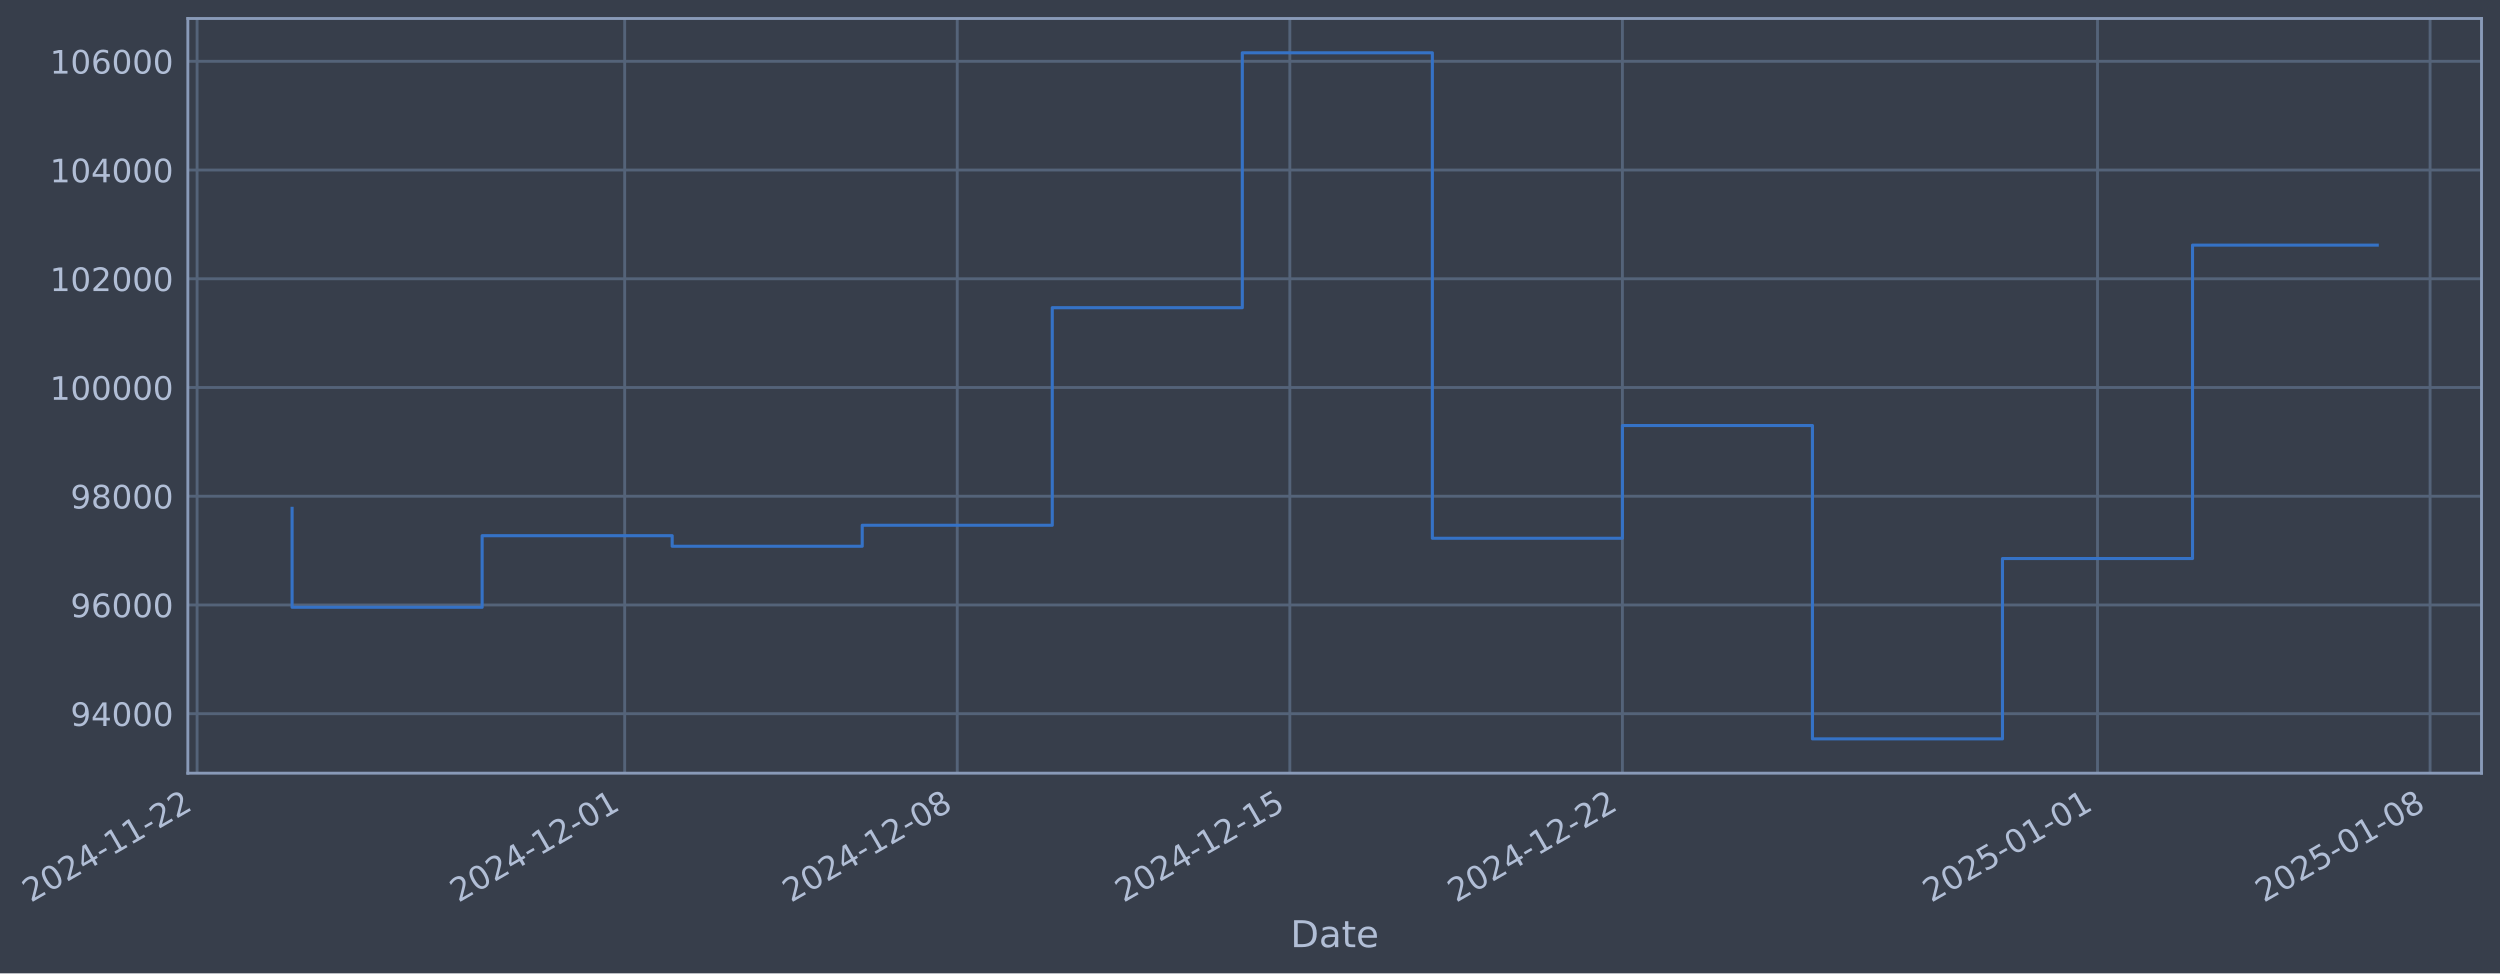
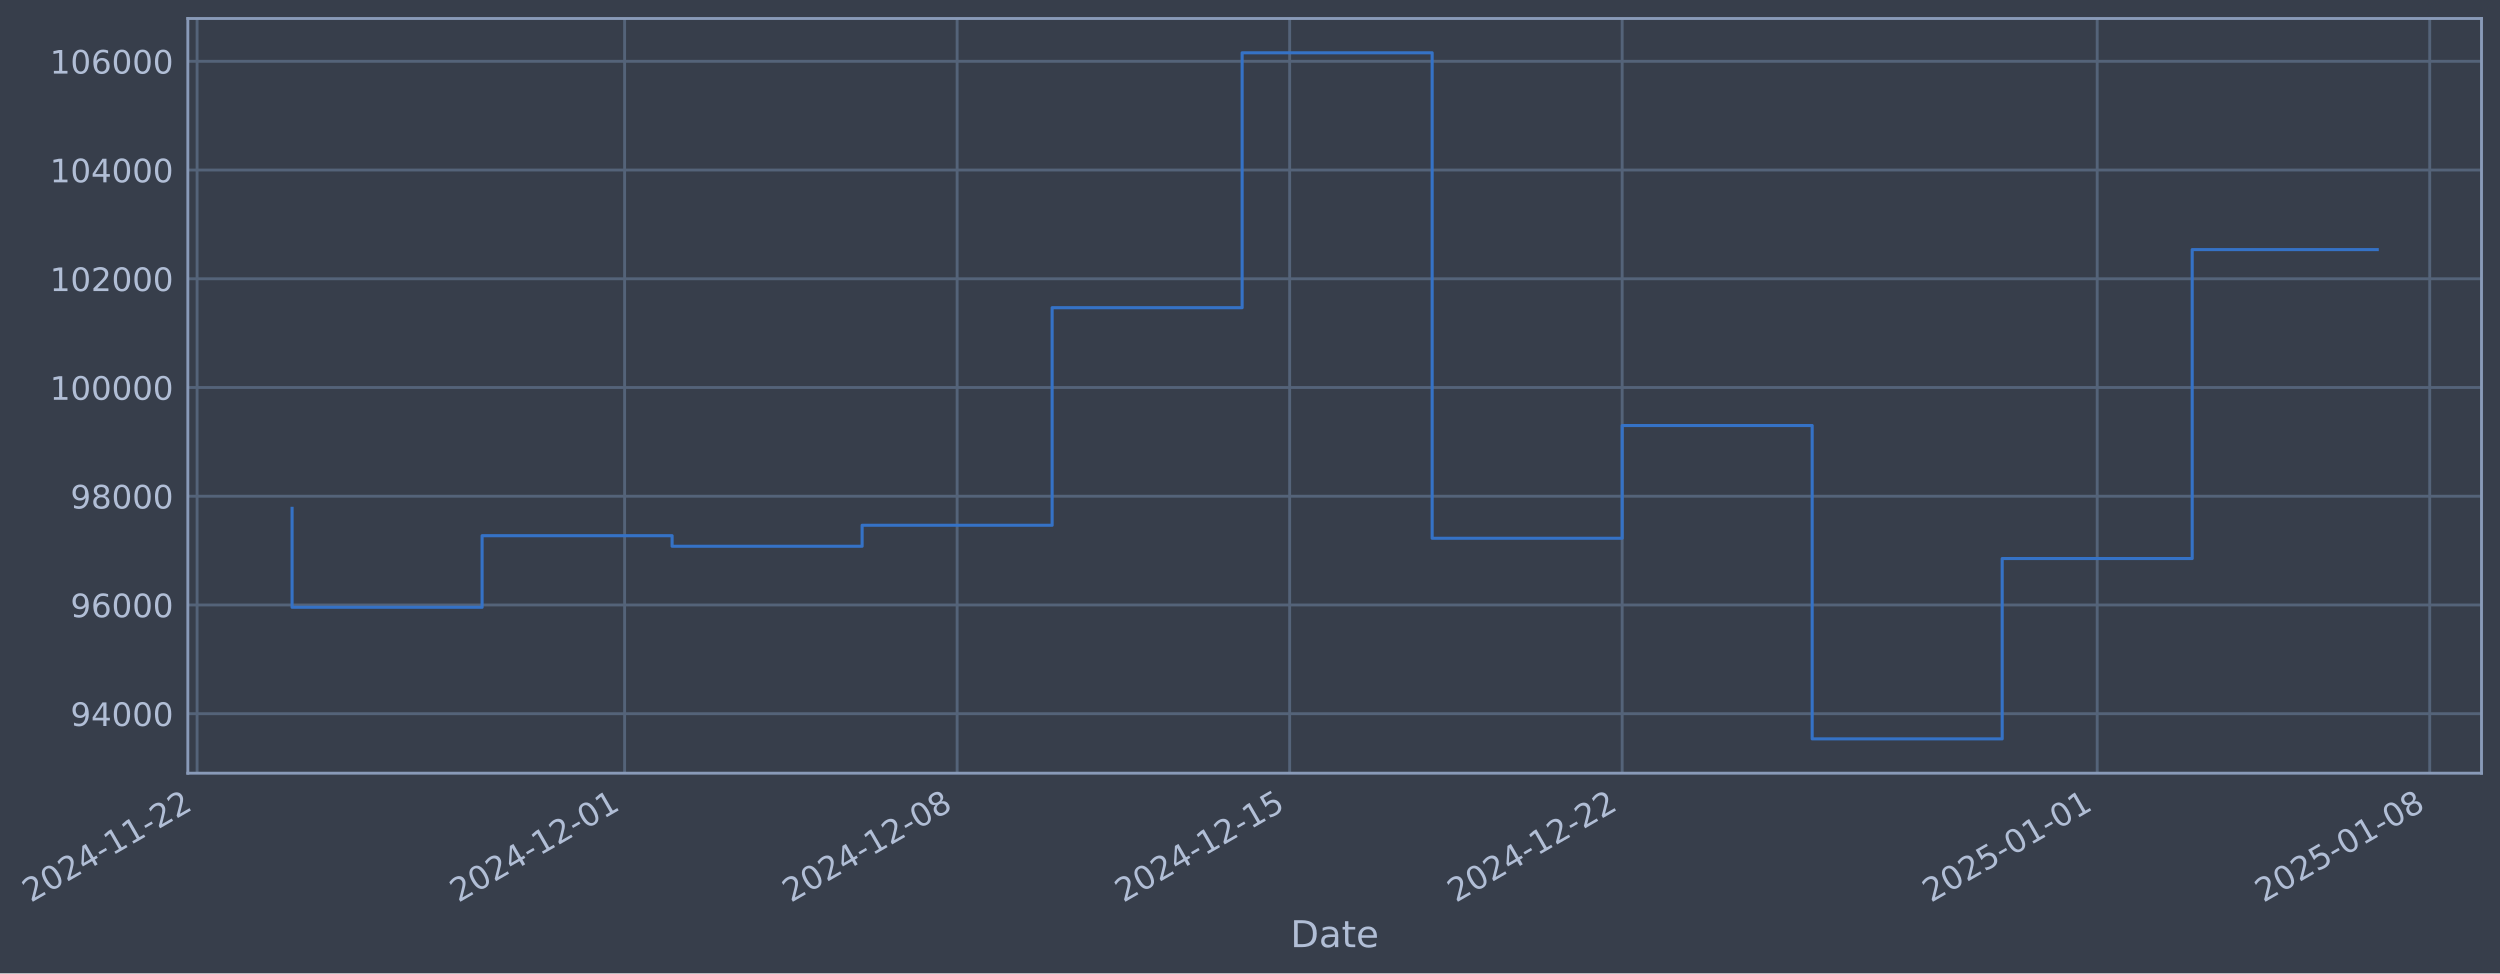
- <svg xmlns="http://www.w3.org/2000/svg" xmlns:xlink="http://www.w3.org/1999/xlink" width="973.118pt" height="378.87pt" viewBox="0 0 973.118 378.87" version="1.1">
+ <svg xmlns="http://www.w3.org/2000/svg" xmlns:xlink="http://www.w3.org/1999/xlink" width="973.111pt" height="378.87pt" viewBox="0 0 973.111 378.87" version="1.1">
  <defs>
    <style type="text/css">*{stroke-linejoin: round; stroke-linecap: butt}</style>
  </defs>
  <g id="figure_1">
    <g id="patch_1">
-       <path d="M 0 378.87  L 973.118 378.87  L 973.118 0  L 0 0  z " style="fill: #373e4b" />
+       <path d="M 0 378.87  L 973.111 378.87  L 973.111 0  L 0 0  z " style="fill: #373e4b" />
    </g>
    <g id="axes_1">
      <g id="patch_2">
-         <path d="M 73.118 300.96  L 965.918 300.96  L 965.918 7.2  L 73.118 7.2  z " style="fill: #373e4b" />
+         <path d="M 73.111 300.96  L 965.911 300.96  L 965.911 7.2  L 73.111 7.2  z " style="fill: #373e4b" />
      </g>
      <g id="matplotlib.axis_1">
        <g id="xtick_1">
          <g id="line2d_1">
-             <path d="M 76.713 300.96  L 76.713 7.2  " clip-path="url(#p695c29118d)" style="fill: none; stroke: #546379; stroke-width: 1.12; stroke-linecap: square" />
+             <path d="M 76.713 300.96  L 76.713 7.2  " clip-path="url(#p0d1dc5cf00)" style="fill: none; stroke: #546379; stroke-width: 1.12; stroke-linecap: square" />
          </g>
          <g id="line2d_2" />
          <g id="text_1">
            <g style="fill: #b1bed6" transform="translate(11.98702 351.4642) rotate(-30) scale(0.126 -0.126)">
              <defs>
                <path id="DejaVuSans-32" d="M 1228 531  L 3431 531  L 3431 0  L 469 0  L 469 531  Q 828 903 1448 1529  Q 2069 2156 2228 2338  Q 2531 2678 2651 2914  Q 2772 3150 2772 3378  Q 2772 3750 2511 3984  Q 2250 4219 1831 4219  Q 1534 4219 1204 4116  Q 875 4013 500 3803  L 500 4441  Q 881 4594 1212 4672  Q 1544 4750 1819 4750  Q 2544 4750 2975 4387  Q 3406 4025 3406 3419  Q 3406 3131 3298 2873  Q 3191 2616 2906 2266  Q 2828 2175 2409 1742  Q 1991 1309 1228 531  z " transform="scale(0.015625)" />
                <path id="DejaVuSans-30" d="M 2034 4250  Q 1547 4250 1301 3770  Q 1056 3291 1056 2328  Q 1056 1369 1301 889  Q 1547 409 2034 409  Q 2525 409 2770 889  Q 3016 1369 3016 2328  Q 3016 3291 2770 3770  Q 2525 4250 2034 4250  z M 2034 4750  Q 2819 4750 3233 4129  Q 3647 3509 3647 2328  Q 3647 1150 3233 529  Q 2819 -91 2034 -91  Q 1250 -91 836 529  Q 422 1150 422 2328  Q 422 3509 836 4129  Q 1250 4750 2034 4750  z " transform="scale(0.015625)" />
                <path id="DejaVuSans-34" d="M 2419 4116  L 825 1625  L 2419 1625  L 2419 4116  z M 2253 4666  L 3047 4666  L 3047 1625  L 3713 1625  L 3713 1100  L 3047 1100  L 3047 0  L 2419 0  L 2419 1100  L 313 1100  L 313 1709  L 2253 4666  z " transform="scale(0.015625)" />
                <path id="DejaVuSans-2d" d="M 313 2009  L 1997 2009  L 1997 1497  L 313 1497  L 313 2009  z " transform="scale(0.015625)" />
                <path id="DejaVuSans-31" d="M 794 531  L 1825 531  L 1825 4091  L 703 3866  L 703 4441  L 1819 4666  L 2450 4666  L 2450 531  L 3481 531  L 3481 0  L 794 0  L 794 531  z " transform="scale(0.015625)" />
              </defs>
              <use xlink:href="#DejaVuSans-32" />
              <use xlink:href="#DejaVuSans-30" transform="translate(63.62305 0)" />
              <use xlink:href="#DejaVuSans-32" transform="translate(127.2461 0)" />
              <use xlink:href="#DejaVuSans-34" transform="translate(190.8691 0)" />
              <use xlink:href="#DejaVuSans-2d" transform="translate(254.4922 0)" />
              <use xlink:href="#DejaVuSans-31" transform="translate(290.5762 0)" />
              <use xlink:href="#DejaVuSans-31" transform="translate(354.1992 0)" />
              <use xlink:href="#DejaVuSans-2d" transform="translate(417.8223 0)" />
              <use xlink:href="#DejaVuSans-32" transform="translate(453.9062 0)" />
              <use xlink:href="#DejaVuSans-32" transform="translate(517.5293 0)" />
            </g>
          </g>
        </g>
        <g id="xtick_2">
          <g id="line2d_3">
-             <path d="M 243.153 300.96  L 243.153 7.2  " clip-path="url(#p695c29118d)" style="fill: none; stroke: #546379; stroke-width: 1.12; stroke-linecap: square" />
+             <path d="M 243.125 300.96  L 243.125 7.2  " clip-path="url(#p0d1dc5cf00)" style="fill: none; stroke: #546379; stroke-width: 1.12; stroke-linecap: square" />
          </g>
          <g id="line2d_4" />
          <g id="text_2">
-             <g style="fill: #b1bed6" transform="translate(178.4277 351.4642) rotate(-30) scale(0.126 -0.126)">
+             <g style="fill: #b1bed6" transform="translate(178.3993 351.4642) rotate(-30) scale(0.126 -0.126)">
              <use xlink:href="#DejaVuSans-32" />
              <use xlink:href="#DejaVuSans-30" transform="translate(63.62305 0)" />
              <use xlink:href="#DejaVuSans-32" transform="translate(127.2461 0)" />
              <use xlink:href="#DejaVuSans-34" transform="translate(190.8691 0)" />
              <use xlink:href="#DejaVuSans-2d" transform="translate(254.4922 0)" />
              <use xlink:href="#DejaVuSans-31" transform="translate(290.5762 0)" />
              <use xlink:href="#DejaVuSans-32" transform="translate(354.1992 0)" />
              <use xlink:href="#DejaVuSans-2d" transform="translate(417.8223 0)" />
              <use xlink:href="#DejaVuSans-30" transform="translate(453.9062 0)" />
              <use xlink:href="#DejaVuSans-31" transform="translate(517.5293 0)" />
            </g>
          </g>
        </g>
        <g id="xtick_3">
          <g id="line2d_5">
-             <path d="M 372.607 300.96  L 372.607 7.2  " clip-path="url(#p695c29118d)" style="fill: none; stroke: #546379; stroke-width: 1.12; stroke-linecap: square" />
+             <path d="M 372.557 300.96  L 372.557 7.2  " clip-path="url(#p0d1dc5cf00)" style="fill: none; stroke: #546379; stroke-width: 1.12; stroke-linecap: square" />
          </g>
          <g id="line2d_6" />
          <g id="text_3">
-             <g style="fill: #b1bed6" transform="translate(307.8816 351.4642) rotate(-30) scale(0.126 -0.126)">
+             <g style="fill: #b1bed6" transform="translate(307.831 351.4642) rotate(-30) scale(0.126 -0.126)">
              <defs>
                <path id="DejaVuSans-38" d="M 2034 2216  Q 1584 2216 1326 1975  Q 1069 1734 1069 1313  Q 1069 891 1326 650  Q 1584 409 2034 409  Q 2484 409 2743 651  Q 3003 894 3003 1313  Q 3003 1734 2745 1975  Q 2488 2216 2034 2216  z M 1403 2484  Q 997 2584 770 2862  Q 544 3141 544 3541  Q 544 4100 942 4425  Q 1341 4750 2034 4750  Q 2731 4750 3128 4425  Q 3525 4100 3525 3541  Q 3525 3141 3298 2862  Q 3072 2584 2669 2484  Q 3125 2378 3379 2068  Q 3634 1759 3634 1313  Q 3634 634 3220 271  Q 2806 -91 2034 -91  Q 1263 -91 848 271  Q 434 634 434 1313  Q 434 1759 690 2068  Q 947 2378 1403 2484  z M 1172 3481  Q 1172 3119 1398 2916  Q 1625 2713 2034 2713  Q 2441 2713 2670 2916  Q 2900 3119 2900 3481  Q 2900 3844 2670 4047  Q 2441 4250 2034 4250  Q 1625 4250 1398 4047  Q 1172 3844 1172 3481  z " transform="scale(0.015625)" />
              </defs>
              <use xlink:href="#DejaVuSans-32" />
              <use xlink:href="#DejaVuSans-30" transform="translate(63.62305 0)" />
              <use xlink:href="#DejaVuSans-32" transform="translate(127.2461 0)" />
              <use xlink:href="#DejaVuSans-34" transform="translate(190.8691 0)" />
              <use xlink:href="#DejaVuSans-2d" transform="translate(254.4922 0)" />
              <use xlink:href="#DejaVuSans-31" transform="translate(290.5762 0)" />
              <use xlink:href="#DejaVuSans-32" transform="translate(354.1992 0)" />
              <use xlink:href="#DejaVuSans-2d" transform="translate(417.8223 0)" />
              <use xlink:href="#DejaVuSans-30" transform="translate(453.9062 0)" />
              <use xlink:href="#DejaVuSans-38" transform="translate(517.5293 0)" />
            </g>
          </g>
        </g>
        <g id="xtick_4">
          <g id="line2d_7">
-             <path d="M 502.061 300.96  L 502.061 7.2  " clip-path="url(#p695c29118d)" style="fill: none; stroke: #546379; stroke-width: 1.12; stroke-linecap: square" />
+             <path d="M 501.988 300.96  L 501.988 7.2  " clip-path="url(#p0d1dc5cf00)" style="fill: none; stroke: #546379; stroke-width: 1.12; stroke-linecap: square" />
          </g>
          <g id="line2d_8" />
          <g id="text_4">
-             <g style="fill: #b1bed6" transform="translate(437.3354 351.4642) rotate(-30) scale(0.126 -0.126)">
+             <g style="fill: #b1bed6" transform="translate(437.2628 351.4642) rotate(-30) scale(0.126 -0.126)">
              <defs>
                <path id="DejaVuSans-35" d="M 691 4666  L 3169 4666  L 3169 4134  L 1269 4134  L 1269 2991  Q 1406 3038 1543 3061  Q 1681 3084 1819 3084  Q 2600 3084 3056 2656  Q 3513 2228 3513 1497  Q 3513 744 3044 326  Q 2575 -91 1722 -91  Q 1428 -91 1123 -41  Q 819 9 494 109  L 494 744  Q 775 591 1075 516  Q 1375 441 1709 441  Q 2250 441 2565 725  Q 2881 1009 2881 1497  Q 2881 1984 2565 2268  Q 2250 2553 1709 2553  Q 1456 2553 1204 2497  Q 953 2441 691 2322  L 691 4666  z " transform="scale(0.015625)" />
              </defs>
              <use xlink:href="#DejaVuSans-32" />
              <use xlink:href="#DejaVuSans-30" transform="translate(63.62305 0)" />
              <use xlink:href="#DejaVuSans-32" transform="translate(127.2461 0)" />
              <use xlink:href="#DejaVuSans-34" transform="translate(190.8691 0)" />
              <use xlink:href="#DejaVuSans-2d" transform="translate(254.4922 0)" />
              <use xlink:href="#DejaVuSans-31" transform="translate(290.5762 0)" />
              <use xlink:href="#DejaVuSans-32" transform="translate(354.1992 0)" />
              <use xlink:href="#DejaVuSans-2d" transform="translate(417.8223 0)" />
              <use xlink:href="#DejaVuSans-31" transform="translate(453.9062 0)" />
              <use xlink:href="#DejaVuSans-35" transform="translate(517.5293 0)" />
            </g>
          </g>
        </g>
        <g id="xtick_5">
          <g id="line2d_9">
-             <path d="M 631.515 300.96  L 631.515 7.2  " clip-path="url(#p695c29118d)" style="fill: none; stroke: #546379; stroke-width: 1.12; stroke-linecap: square" />
+             <path d="M 631.42 300.96  L 631.42 7.2  " clip-path="url(#p0d1dc5cf00)" style="fill: none; stroke: #546379; stroke-width: 1.12; stroke-linecap: square" />
          </g>
          <g id="line2d_10" />
          <g id="text_5">
-             <g style="fill: #b1bed6" transform="translate(566.7893 351.4642) rotate(-30) scale(0.126 -0.126)">
+             <g style="fill: #b1bed6" transform="translate(566.6945 351.4642) rotate(-30) scale(0.126 -0.126)">
              <use xlink:href="#DejaVuSans-32" />
              <use xlink:href="#DejaVuSans-30" transform="translate(63.62305 0)" />
              <use xlink:href="#DejaVuSans-32" transform="translate(127.2461 0)" />
              <use xlink:href="#DejaVuSans-34" transform="translate(190.8691 0)" />
              <use xlink:href="#DejaVuSans-2d" transform="translate(254.4922 0)" />
              <use xlink:href="#DejaVuSans-31" transform="translate(290.5762 0)" />
              <use xlink:href="#DejaVuSans-32" transform="translate(354.1992 0)" />
              <use xlink:href="#DejaVuSans-2d" transform="translate(417.8223 0)" />
              <use xlink:href="#DejaVuSans-32" transform="translate(453.9062 0)" />
              <use xlink:href="#DejaVuSans-32" transform="translate(517.5293 0)" />
            </g>
          </g>
        </g>
        <g id="xtick_6">
          <g id="line2d_11">
-             <path d="M 816.449 300.96  L 816.449 7.2  " clip-path="url(#p695c29118d)" style="fill: none; stroke: #546379; stroke-width: 1.12; stroke-linecap: square" />
+             <path d="M 816.323 300.96  L 816.323 7.2  " clip-path="url(#p0d1dc5cf00)" style="fill: none; stroke: #546379; stroke-width: 1.12; stroke-linecap: square" />
          </g>
          <g id="line2d_12" />
          <g id="text_6">
-             <g style="fill: #b1bed6" transform="translate(751.7234 351.4642) rotate(-30) scale(0.126 -0.126)">
+             <g style="fill: #b1bed6" transform="translate(751.597 351.4642) rotate(-30) scale(0.126 -0.126)">
              <use xlink:href="#DejaVuSans-32" />
              <use xlink:href="#DejaVuSans-30" transform="translate(63.62305 0)" />
              <use xlink:href="#DejaVuSans-32" transform="translate(127.2461 0)" />
              <use xlink:href="#DejaVuSans-35" transform="translate(190.8691 0)" />
              <use xlink:href="#DejaVuSans-2d" transform="translate(254.4922 0)" />
              <use xlink:href="#DejaVuSans-30" transform="translate(290.5762 0)" />
              <use xlink:href="#DejaVuSans-31" transform="translate(354.1992 0)" />
              <use xlink:href="#DejaVuSans-2d" transform="translate(417.8223 0)" />
              <use xlink:href="#DejaVuSans-30" transform="translate(453.9062 0)" />
              <use xlink:href="#DejaVuSans-31" transform="translate(517.5293 0)" />
            </g>
          </g>
        </g>
        <g id="xtick_7">
          <g id="line2d_13">
-             <path d="M 945.903 300.96  L 945.903 7.2  " clip-path="url(#p695c29118d)" style="fill: none; stroke: #546379; stroke-width: 1.12; stroke-linecap: square" />
+             <path d="M 945.754 300.96  L 945.754 7.2  " clip-path="url(#p0d1dc5cf00)" style="fill: none; stroke: #546379; stroke-width: 1.12; stroke-linecap: square" />
          </g>
          <g id="line2d_14" />
          <g id="text_7">
-             <g style="fill: #b1bed6" transform="translate(881.1773 351.4642) rotate(-30) scale(0.126 -0.126)">
+             <g style="fill: #b1bed6" transform="translate(881.0288 351.4642) rotate(-30) scale(0.126 -0.126)">
              <use xlink:href="#DejaVuSans-32" />
              <use xlink:href="#DejaVuSans-30" transform="translate(63.62305 0)" />
              <use xlink:href="#DejaVuSans-32" transform="translate(127.2461 0)" />
              <use xlink:href="#DejaVuSans-35" transform="translate(190.8691 0)" />
              <use xlink:href="#DejaVuSans-2d" transform="translate(254.4922 0)" />
              <use xlink:href="#DejaVuSans-30" transform="translate(290.5762 0)" />
              <use xlink:href="#DejaVuSans-31" transform="translate(354.1992 0)" />
              <use xlink:href="#DejaVuSans-2d" transform="translate(417.8223 0)" />
              <use xlink:href="#DejaVuSans-30" transform="translate(453.9062 0)" />
              <use xlink:href="#DejaVuSans-38" transform="translate(517.5293 0)" />
            </g>
          </g>
        </g>
        <g id="text_8">
-           <g style="fill: #b1bed6" transform="translate(502.3084 368.6753) scale(0.144 -0.144)">
+           <g style="fill: #b1bed6" transform="translate(502.3021 368.6753) scale(0.144 -0.144)">
            <defs>
              <path id="DejaVuSans-44" d="M 1259 4147  L 1259 519  L 2022 519  Q 2988 519 3436 956  Q 3884 1394 3884 2338  Q 3884 3275 3436 3711  Q 2988 4147 2022 4147  L 1259 4147  z M 628 4666  L 1925 4666  Q 3281 4666 3915 4102  Q 4550 3538 4550 2338  Q 4550 1131 3912 565  Q 3275 0 1925 0  L 628 0  L 628 4666  z " transform="scale(0.015625)" />
              <path id="DejaVuSans-61" d="M 2194 1759  Q 1497 1759 1228 1600  Q 959 1441 959 1056  Q 959 750 1161 570  Q 1363 391 1709 391  Q 2188 391 2477 730  Q 2766 1069 2766 1631  L 2766 1759  L 2194 1759  z M 3341 1997  L 3341 0  L 2766 0  L 2766 531  Q 2569 213 2275 61  Q 1981 -91 1556 -91  Q 1019 -91 701 211  Q 384 513 384 1019  Q 384 1609 779 1909  Q 1175 2209 1959 2209  L 2766 2209  L 2766 2266  Q 2766 2663 2505 2880  Q 2244 3097 1772 3097  Q 1472 3097 1187 3025  Q 903 2953 641 2809  L 641 3341  Q 956 3463 1253 3523  Q 1550 3584 1831 3584  Q 2591 3584 2966 3190  Q 3341 2797 3341 1997  z " transform="scale(0.015625)" />
              <path id="DejaVuSans-74" d="M 1172 4494  L 1172 3500  L 2356 3500  L 2356 3053  L 1172 3053  L 1172 1153  Q 1172 725 1289 603  Q 1406 481 1766 481  L 2356 481  L 2356 0  L 1766 0  Q 1100 0 847 248  Q 594 497 594 1153  L 594 3053  L 172 3053  L 172 3500  L 594 3500  L 594 4494  L 1172 4494  z " transform="scale(0.015625)" />
              <path id="DejaVuSans-65" d="M 3597 1894  L 3597 1613  L 953 1613  Q 991 1019 1311 708  Q 1631 397 2203 397  Q 2534 397 2845 478  Q 3156 559 3463 722  L 3463 178  Q 3153 47 2828 -22  Q 2503 -91 2169 -91  Q 1331 -91 842 396  Q 353 884 353 1716  Q 353 2575 817 3079  Q 1281 3584 2069 3584  Q 2775 3584 3186 3129  Q 3597 2675 3597 1894  z M 3022 2063  Q 3016 2534 2758 2815  Q 2500 3097 2075 3097  Q 1594 3097 1305 2825  Q 1016 2553 972 2059  L 3022 2063  z " transform="scale(0.015625)" />
            </defs>
            <use xlink:href="#DejaVuSans-44" />
            <use xlink:href="#DejaVuSans-61" transform="translate(77.00195 0)" />
            <use xlink:href="#DejaVuSans-74" transform="translate(138.2812 0)" />
            <use xlink:href="#DejaVuSans-65" transform="translate(177.4902 0)" />
          </g>
        </g>
      </g>
      <g id="matplotlib.axis_2">
        <g id="ytick_1">
          <g id="line2d_15">
-             <path d="M 73.118 277.797  L 965.918 277.797  " clip-path="url(#p695c29118d)" style="fill: none; stroke: #546379; stroke-width: 1.12; stroke-linecap: square" />
+             <path d="M 73.111 277.797  L 965.911 277.797  " clip-path="url(#p0d1dc5cf00)" style="fill: none; stroke: #546379; stroke-width: 1.12; stroke-linecap: square" />
          </g>
          <g id="line2d_16" />
          <g id="text_9">
-             <g style="fill: #b1bed6" transform="translate(27.43378 282.5841) scale(0.126 -0.126)">
+             <g style="fill: #b1bed6" transform="translate(27.42746 282.5841) scale(0.126 -0.126)">
              <defs>
                <path id="DejaVuSans-39" d="M 703 97  L 703 672  Q 941 559 1184 500  Q 1428 441 1663 441  Q 2288 441 2617 861  Q 2947 1281 2994 2138  Q 2813 1869 2534 1725  Q 2256 1581 1919 1581  Q 1219 1581 811 2004  Q 403 2428 403 3163  Q 403 3881 828 4315  Q 1253 4750 1959 4750  Q 2769 4750 3195 4129  Q 3622 3509 3622 2328  Q 3622 1225 3098 567  Q 2575 -91 1691 -91  Q 1453 -91 1209 -44  Q 966 3 703 97  z M 1959 2075  Q 2384 2075 2632 2365  Q 2881 2656 2881 3163  Q 2881 3666 2632 3958  Q 2384 4250 1959 4250  Q 1534 4250 1286 3958  Q 1038 3666 1038 3163  Q 1038 2656 1286 2365  Q 1534 2075 1959 2075  z " transform="scale(0.015625)" />
              </defs>
              <use xlink:href="#DejaVuSans-39" />
              <use xlink:href="#DejaVuSans-34" transform="translate(63.62305 0)" />
              <use xlink:href="#DejaVuSans-30" transform="translate(127.2461 0)" />
              <use xlink:href="#DejaVuSans-30" transform="translate(190.8691 0)" />
              <use xlink:href="#DejaVuSans-30" transform="translate(254.4922 0)" />
            </g>
          </g>
        </g>
        <g id="ytick_2">
          <g id="line2d_17">
-             <path d="M 73.118 235.473  L 965.918 235.473  " clip-path="url(#p695c29118d)" style="fill: none; stroke: #546379; stroke-width: 1.12; stroke-linecap: square" />
+             <path d="M 73.111 235.473  L 965.911 235.473  " clip-path="url(#p0d1dc5cf00)" style="fill: none; stroke: #546379; stroke-width: 1.12; stroke-linecap: square" />
          </g>
          <g id="line2d_18" />
          <g id="text_10">
-             <g style="fill: #b1bed6" transform="translate(27.43378 240.2602) scale(0.126 -0.126)">
+             <g style="fill: #b1bed6" transform="translate(27.42746 240.2602) scale(0.126 -0.126)">
              <defs>
                <path id="DejaVuSans-36" d="M 2113 2584  Q 1688 2584 1439 2293  Q 1191 2003 1191 1497  Q 1191 994 1439 701  Q 1688 409 2113 409  Q 2538 409 2786 701  Q 3034 994 3034 1497  Q 3034 2003 2786 2293  Q 2538 2584 2113 2584  z M 3366 4563  L 3366 3988  Q 3128 4100 2886 4159  Q 2644 4219 2406 4219  Q 1781 4219 1451 3797  Q 1122 3375 1075 2522  Q 1259 2794 1537 2939  Q 1816 3084 2150 3084  Q 2853 3084 3261 2657  Q 3669 2231 3669 1497  Q 3669 778 3244 343  Q 2819 -91 2113 -91  Q 1303 -91 875 529  Q 447 1150 447 2328  Q 447 3434 972 4092  Q 1497 4750 2381 4750  Q 2619 4750 2861 4703  Q 3103 4656 3366 4563  z " transform="scale(0.015625)" />
              </defs>
              <use xlink:href="#DejaVuSans-39" />
              <use xlink:href="#DejaVuSans-36" transform="translate(63.62305 0)" />
              <use xlink:href="#DejaVuSans-30" transform="translate(127.2461 0)" />
              <use xlink:href="#DejaVuSans-30" transform="translate(190.8691 0)" />
              <use xlink:href="#DejaVuSans-30" transform="translate(254.4922 0)" />
            </g>
          </g>
        </g>
        <g id="ytick_3">
          <g id="line2d_19">
-             <path d="M 73.118 193.149  L 965.918 193.149  " clip-path="url(#p695c29118d)" style="fill: none; stroke: #546379; stroke-width: 1.12; stroke-linecap: square" />
+             <path d="M 73.111 193.149  L 965.911 193.149  " clip-path="url(#p0d1dc5cf00)" style="fill: none; stroke: #546379; stroke-width: 1.12; stroke-linecap: square" />
          </g>
          <g id="line2d_20" />
          <g id="text_11">
-             <g style="fill: #b1bed6" transform="translate(27.43378 197.9364) scale(0.126 -0.126)">
+             <g style="fill: #b1bed6" transform="translate(27.42746 197.9364) scale(0.126 -0.126)">
              <use xlink:href="#DejaVuSans-39" />
              <use xlink:href="#DejaVuSans-38" transform="translate(63.62305 0)" />
              <use xlink:href="#DejaVuSans-30" transform="translate(127.2461 0)" />
              <use xlink:href="#DejaVuSans-30" transform="translate(190.8691 0)" />
              <use xlink:href="#DejaVuSans-30" transform="translate(254.4922 0)" />
            </g>
          </g>
        </g>
        <g id="ytick_4">
          <g id="line2d_21">
-             <path d="M 73.118 150.826  L 965.918 150.826  " clip-path="url(#p695c29118d)" style="fill: none; stroke: #546379; stroke-width: 1.12; stroke-linecap: square" />
+             <path d="M 73.111 150.826  L 965.911 150.826  " clip-path="url(#p0d1dc5cf00)" style="fill: none; stroke: #546379; stroke-width: 1.12; stroke-linecap: square" />
          </g>
          <g id="line2d_22" />
          <g id="text_12">
-             <g style="fill: #b1bed6" transform="translate(19.41702 155.6126) scale(0.126 -0.126)">
+             <g style="fill: #b1bed6" transform="translate(19.41071 155.6126) scale(0.126 -0.126)">
              <use xlink:href="#DejaVuSans-31" />
              <use xlink:href="#DejaVuSans-30" transform="translate(63.62305 0)" />
              <use xlink:href="#DejaVuSans-30" transform="translate(127.2461 0)" />
              <use xlink:href="#DejaVuSans-30" transform="translate(190.8691 0)" />
              <use xlink:href="#DejaVuSans-30" transform="translate(254.4922 0)" />
              <use xlink:href="#DejaVuSans-30" transform="translate(318.1152 0)" />
            </g>
          </g>
        </g>
        <g id="ytick_5">
          <g id="line2d_23">
-             <path d="M 73.118 108.502  L 965.918 108.502  " clip-path="url(#p695c29118d)" style="fill: none; stroke: #546379; stroke-width: 1.12; stroke-linecap: square" />
+             <path d="M 73.111 108.502  L 965.911 108.502  " clip-path="url(#p0d1dc5cf00)" style="fill: none; stroke: #546379; stroke-width: 1.12; stroke-linecap: square" />
          </g>
          <g id="line2d_24" />
          <g id="text_13">
-             <g style="fill: #b1bed6" transform="translate(19.41702 113.2888) scale(0.126 -0.126)">
+             <g style="fill: #b1bed6" transform="translate(19.41071 113.2888) scale(0.126 -0.126)">
              <use xlink:href="#DejaVuSans-31" />
              <use xlink:href="#DejaVuSans-30" transform="translate(63.62305 0)" />
              <use xlink:href="#DejaVuSans-32" transform="translate(127.2461 0)" />
              <use xlink:href="#DejaVuSans-30" transform="translate(190.8691 0)" />
              <use xlink:href="#DejaVuSans-30" transform="translate(254.4922 0)" />
              <use xlink:href="#DejaVuSans-30" transform="translate(318.1152 0)" />
            </g>
          </g>
        </g>
        <g id="ytick_6">
          <g id="line2d_25">
-             <path d="M 73.118 66.178  L 965.918 66.178  " clip-path="url(#p695c29118d)" style="fill: none; stroke: #546379; stroke-width: 1.12; stroke-linecap: square" />
+             <path d="M 73.111 66.178  L 965.911 66.178  " clip-path="url(#p0d1dc5cf00)" style="fill: none; stroke: #546379; stroke-width: 1.12; stroke-linecap: square" />
          </g>
          <g id="line2d_26" />
          <g id="text_14">
-             <g style="fill: #b1bed6" transform="translate(19.41702 70.96502) scale(0.126 -0.126)">
+             <g style="fill: #b1bed6" transform="translate(19.41071 70.96502) scale(0.126 -0.126)">
              <use xlink:href="#DejaVuSans-31" />
              <use xlink:href="#DejaVuSans-30" transform="translate(63.62305 0)" />
              <use xlink:href="#DejaVuSans-34" transform="translate(127.2461 0)" />
              <use xlink:href="#DejaVuSans-30" transform="translate(190.8691 0)" />
              <use xlink:href="#DejaVuSans-30" transform="translate(254.4922 0)" />
              <use xlink:href="#DejaVuSans-30" transform="translate(318.1152 0)" />
            </g>
          </g>
        </g>
        <g id="ytick_7">
          <g id="line2d_27">
-             <path d="M 73.118 23.854  L 965.918 23.854  " clip-path="url(#p695c29118d)" style="fill: none; stroke: #546379; stroke-width: 1.12; stroke-linecap: square" />
+             <path d="M 73.111 23.854  L 965.911 23.854  " clip-path="url(#p0d1dc5cf00)" style="fill: none; stroke: #546379; stroke-width: 1.12; stroke-linecap: square" />
          </g>
          <g id="line2d_28" />
          <g id="text_15">
-             <g style="fill: #b1bed6" transform="translate(19.41702 28.64121) scale(0.126 -0.126)">
+             <g style="fill: #b1bed6" transform="translate(19.41071 28.64121) scale(0.126 -0.126)">
              <use xlink:href="#DejaVuSans-31" />
              <use xlink:href="#DejaVuSans-30" transform="translate(63.62305 0)" />
              <use xlink:href="#DejaVuSans-36" transform="translate(127.2461 0)" />
              <use xlink:href="#DejaVuSans-30" transform="translate(190.8691 0)" />
              <use xlink:href="#DejaVuSans-30" transform="translate(254.4922 0)" />
              <use xlink:href="#DejaVuSans-30" transform="translate(318.1152 0)" />
            </g>
          </g>
        </g>
      </g>
      <g id="line2d_29">
-         <path d="M 113.699 197.87  L 113.699 236.383  L 187.673 236.383  L 187.673 208.521  L 261.647 208.521  L 261.647 212.628  L 335.62 212.628  L 335.62 204.459  L 409.594 204.459  L 409.594 119.77  L 483.568 119.77  L 483.568 20.553  L 557.541 20.553  L 557.541 209.517  L 631.515 209.517  L 631.515 165.636  L 705.488 165.636  L 705.488 287.607  L 779.462 287.607  L 779.462 217.409  L 853.436 217.409  L 853.436 95.411  L 925.336 95.411  " clip-path="url(#p695c29118d)" style="fill: none; stroke: #3572c6; stroke-width: 1.2; stroke-linecap: square" />
+         <path d="M 113.693 197.87  L 113.693 236.383  L 187.654 236.383  L 187.654 208.521  L 261.615 208.521  L 261.615 212.628  L 335.576 212.628  L 335.576 204.459  L 409.537 204.459  L 409.537 119.77  L 483.498 119.77  L 483.498 20.553  L 557.459 20.553  L 557.459 209.517  L 631.42 209.517  L 631.42 165.636  L 705.381 165.636  L 705.381 287.607  L 779.342 287.607  L 779.342 217.409  L 853.303 217.409  L 853.303 97.154  L 925.329 97.154  " clip-path="url(#p0d1dc5cf00)" style="fill: none; stroke: #3572c6; stroke-width: 1.2; stroke-linecap: square" />
      </g>
      <g id="patch_3">
-         <path d="M 73.118 300.96  L 73.118 7.2  " style="fill: none; stroke: #899ab8; stroke-width: 1.12; stroke-linejoin: miter; stroke-linecap: square" />
+         <path d="M 73.111 300.96  L 73.111 7.2  " style="fill: none; stroke: #899ab8; stroke-width: 1.12; stroke-linejoin: miter; stroke-linecap: square" />
      </g>
      <g id="patch_4">
-         <path d="M 965.918 300.96  L 965.918 7.2  " style="fill: none; stroke: #899ab8; stroke-width: 1.12; stroke-linejoin: miter; stroke-linecap: square" />
+         <path d="M 965.911 300.96  L 965.911 7.2  " style="fill: none; stroke: #899ab8; stroke-width: 1.12; stroke-linejoin: miter; stroke-linecap: square" />
      </g>
      <g id="patch_5">
-         <path d="M 73.118 300.96  L 965.918 300.96  " style="fill: none; stroke: #899ab8; stroke-width: 1.12; stroke-linejoin: miter; stroke-linecap: square" />
+         <path d="M 73.111 300.96  L 965.911 300.96  " style="fill: none; stroke: #899ab8; stroke-width: 1.12; stroke-linejoin: miter; stroke-linecap: square" />
      </g>
      <g id="patch_6">
-         <path d="M 73.118 7.2  L 965.918 7.2  " style="fill: none; stroke: #899ab8; stroke-width: 1.12; stroke-linejoin: miter; stroke-linecap: square" />
+         <path d="M 73.111 7.2  L 965.911 7.2  " style="fill: none; stroke: #899ab8; stroke-width: 1.12; stroke-linejoin: miter; stroke-linecap: square" />
      </g>
    </g>
  </g>
  <defs>
-     <clipPath id="p695c29118d">
-       <rect x="73.118" y="7.2" width="892.8" height="293.76" />
+     <clipPath id="p0d1dc5cf00">
+       <rect x="73.111" y="7.2" width="892.8" height="293.76" />
    </clipPath>
  </defs>
</svg>
